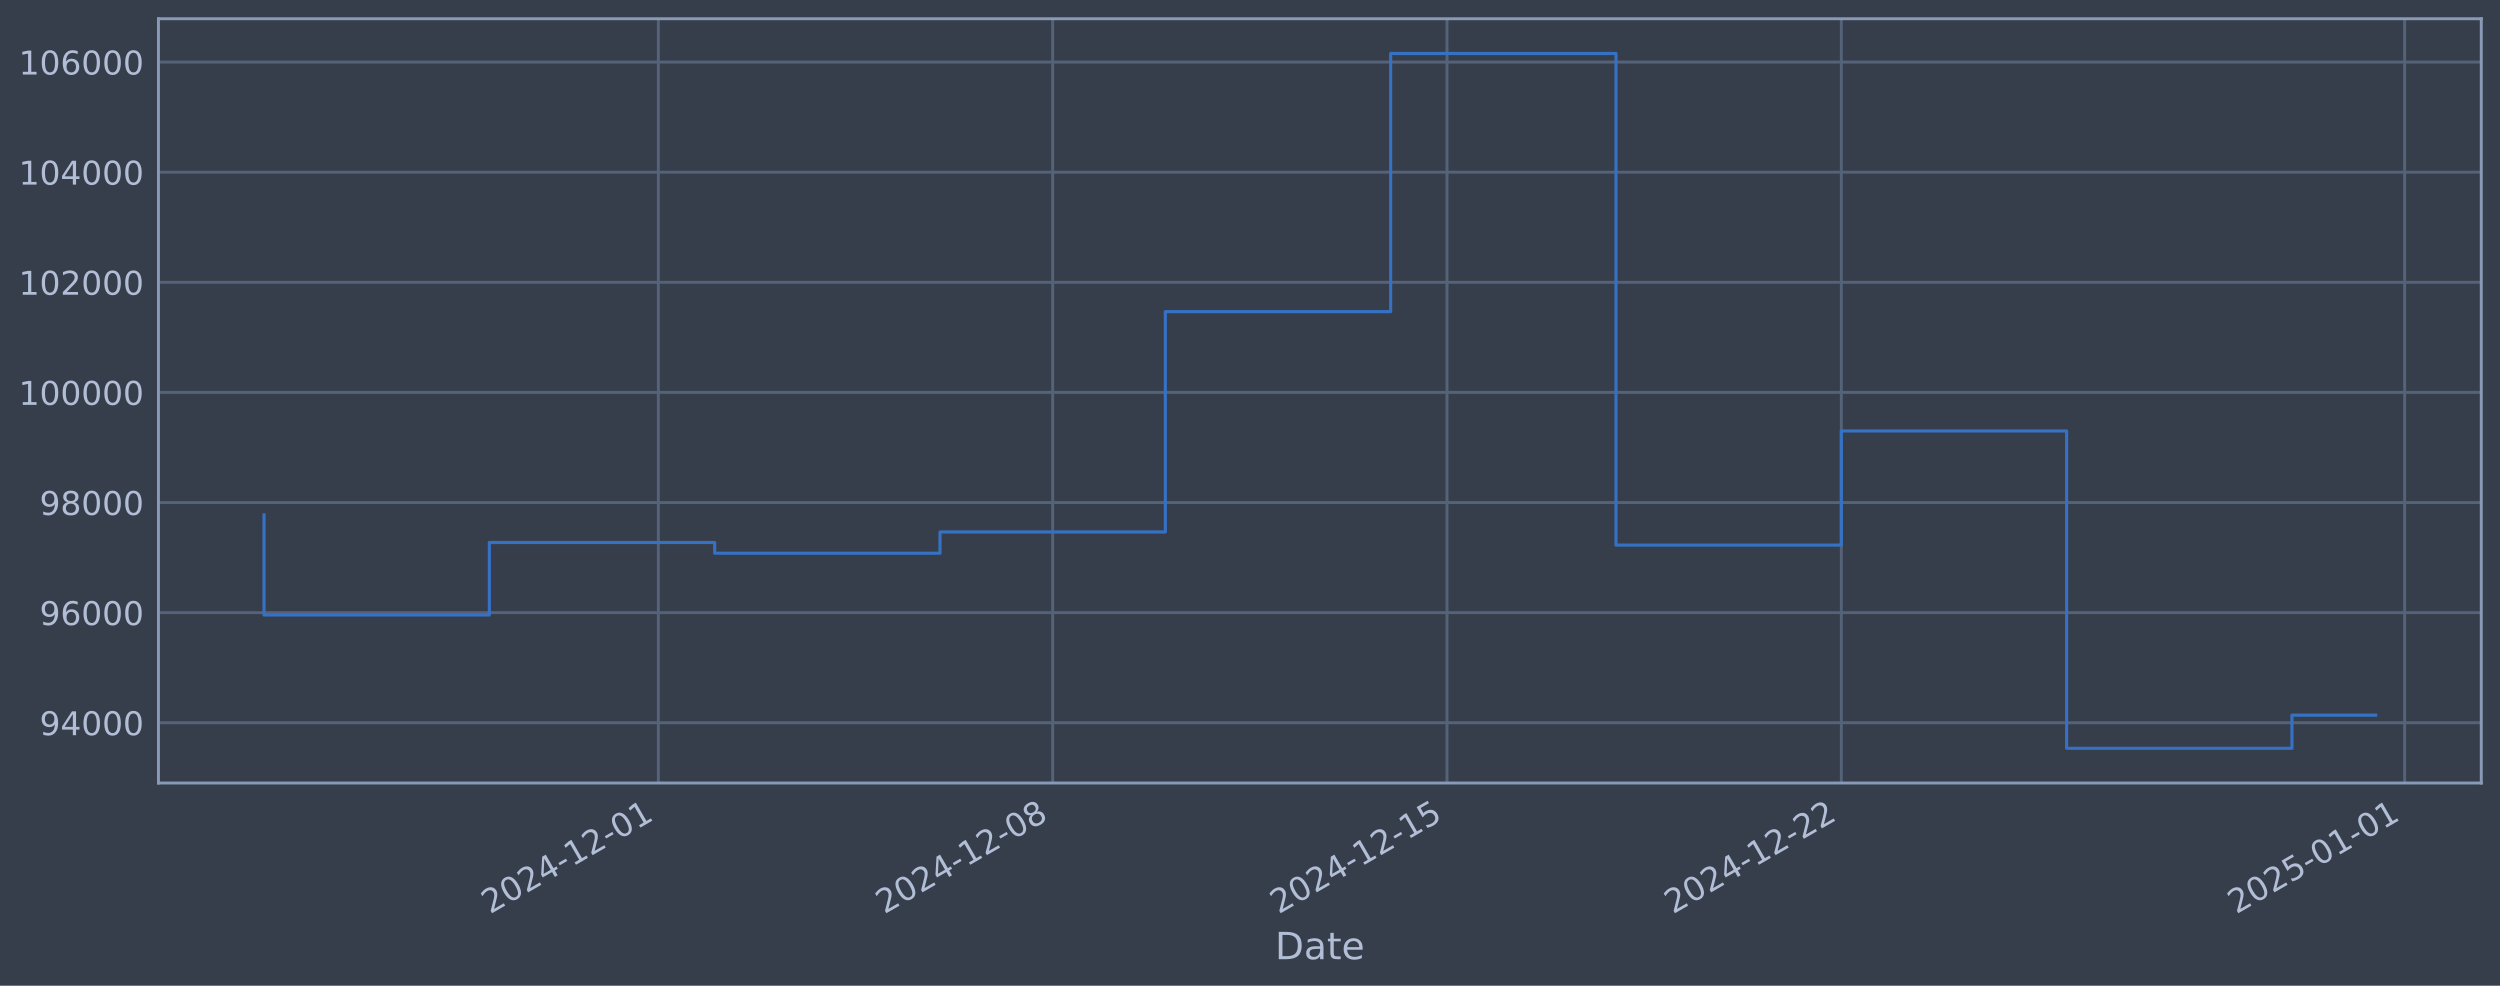
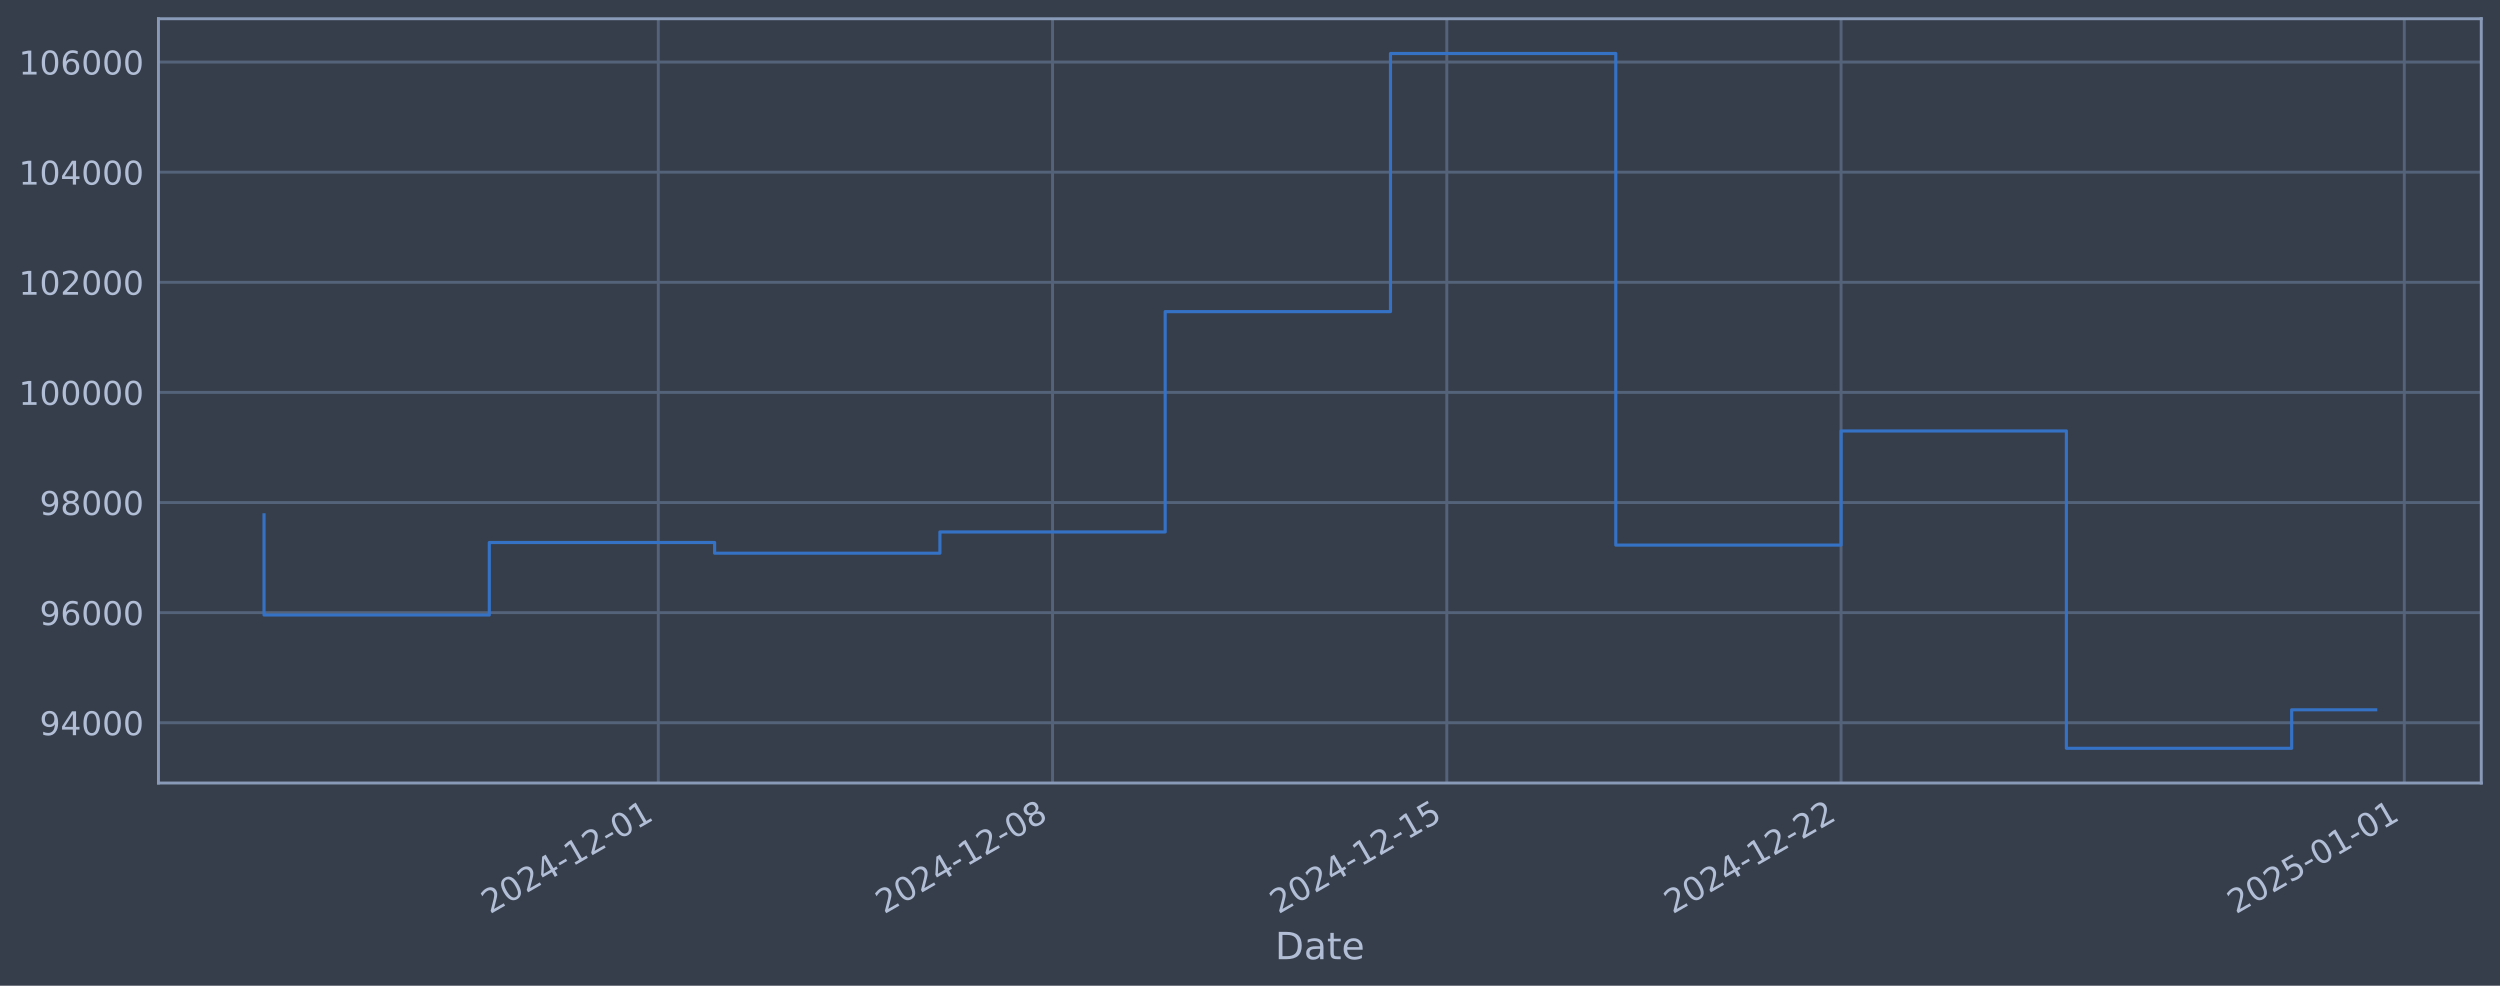
<svg xmlns="http://www.w3.org/2000/svg" xmlns:xlink="http://www.w3.org/1999/xlink" width="960.9pt" height="378.87pt" viewBox="0 0 960.9 378.87" version="1.1">
  <defs>
    <style type="text/css">*{stroke-linejoin: round; stroke-linecap: butt}</style>
  </defs>
  <g id="figure_1">
    <g id="patch_1">
      <path d="M 0 378.87  L 960.9 378.87  L 960.9 0  L 0 0  z " style="fill: #373e4b" />
    </g>
    <g id="axes_1">
      <g id="patch_2">
        <path d="M 60.901 300.96  L 953.701 300.96  L 953.701 7.2  L 60.901 7.2  z " style="fill: #373e4b" />
      </g>
      <g id="matplotlib.axis_1">
        <g id="xtick_1">
          <g id="line2d_1">
-             <path d="M 253.044 300.96  L 253.044 7.2  " clip-path="url(#p6ffd89efb8)" style="fill: none; stroke: #546379; stroke-width: 1.12; stroke-linecap: square" />
+             <path d="M 253.021 300.96  L 253.021 7.2  " clip-path="url(#p02d8eddd5c)" style="fill: none; stroke: #546379; stroke-width: 1.12; stroke-linecap: square" />
          </g>
          <g id="line2d_2" />
          <g id="text_1">
-             <g style="fill: #b1bed6" transform="translate(188.318 351.4642) rotate(-30) scale(0.126 -0.126)">
+             <g style="fill: #b1bed6" transform="translate(188.2951 351.4642) rotate(-30) scale(0.126 -0.126)">
              <defs>
                <path id="DejaVuSans-32" d="M 1228 531  L 3431 531  L 3431 0  L 469 0  L 469 531  Q 828 903 1448 1529  Q 2069 2156 2228 2338  Q 2531 2678 2651 2914  Q 2772 3150 2772 3378  Q 2772 3750 2511 3984  Q 2250 4219 1831 4219  Q 1534 4219 1204 4116  Q 875 4013 500 3803  L 500 4441  Q 881 4594 1212 4672  Q 1544 4750 1819 4750  Q 2544 4750 2975 4387  Q 3406 4025 3406 3419  Q 3406 3131 3298 2873  Q 3191 2616 2906 2266  Q 2828 2175 2409 1742  Q 1991 1309 1228 531  z " transform="scale(0.015625)" />
                <path id="DejaVuSans-30" d="M 2034 4250  Q 1547 4250 1301 3770  Q 1056 3291 1056 2328  Q 1056 1369 1301 889  Q 1547 409 2034 409  Q 2525 409 2770 889  Q 3016 1369 3016 2328  Q 3016 3291 2770 3770  Q 2525 4250 2034 4250  z M 2034 4750  Q 2819 4750 3233 4129  Q 3647 3509 3647 2328  Q 3647 1150 3233 529  Q 2819 -91 2034 -91  Q 1250 -91 836 529  Q 422 1150 422 2328  Q 422 3509 836 4129  Q 1250 4750 2034 4750  z " transform="scale(0.015625)" />
                <path id="DejaVuSans-34" d="M 2419 4116  L 825 1625  L 2419 1625  L 2419 4116  z M 2253 4666  L 3047 4666  L 3047 1625  L 3713 1625  L 3713 1100  L 3047 1100  L 3047 0  L 2419 0  L 2419 1100  L 313 1100  L 313 1709  L 2253 4666  z " transform="scale(0.015625)" />
                <path id="DejaVuSans-2d" d="M 313 2009  L 1997 2009  L 1997 1497  L 313 1497  L 313 2009  z " transform="scale(0.015625)" />
                <path id="DejaVuSans-31" d="M 794 531  L 1825 531  L 1825 4091  L 703 3866  L 703 4441  L 1819 4666  L 2450 4666  L 2450 531  L 3481 531  L 3481 0  L 794 0  L 794 531  z " transform="scale(0.015625)" />
              </defs>
              <use xlink:href="#DejaVuSans-32" />
              <use xlink:href="#DejaVuSans-30" transform="translate(63.62305 0)" />
              <use xlink:href="#DejaVuSans-32" transform="translate(127.2461 0)" />
              <use xlink:href="#DejaVuSans-34" transform="translate(190.8691 0)" />
              <use xlink:href="#DejaVuSans-2d" transform="translate(254.4922 0)" />
              <use xlink:href="#DejaVuSans-31" transform="translate(290.5762 0)" />
              <use xlink:href="#DejaVuSans-32" transform="translate(354.1992 0)" />
              <use xlink:href="#DejaVuSans-2d" transform="translate(417.8223 0)" />
              <use xlink:href="#DejaVuSans-30" transform="translate(453.9062 0)" />
              <use xlink:href="#DejaVuSans-31" transform="translate(517.5293 0)" />
            </g>
          </g>
        </g>
        <g id="xtick_2">
          <g id="line2d_3">
-             <path d="M 404.605 300.96  L 404.605 7.2  " clip-path="url(#p6ffd89efb8)" style="fill: none; stroke: #546379; stroke-width: 1.12; stroke-linecap: square" />
+             <path d="M 404.559 300.96  L 404.559 7.2  " clip-path="url(#p02d8eddd5c)" style="fill: none; stroke: #546379; stroke-width: 1.12; stroke-linecap: square" />
          </g>
          <g id="line2d_4" />
          <g id="text_2">
-             <g style="fill: #b1bed6" transform="translate(339.8792 351.4642) rotate(-30) scale(0.126 -0.126)">
+             <g style="fill: #b1bed6" transform="translate(339.8333 351.4642) rotate(-30) scale(0.126 -0.126)">
              <defs>
                <path id="DejaVuSans-38" d="M 2034 2216  Q 1584 2216 1326 1975  Q 1069 1734 1069 1313  Q 1069 891 1326 650  Q 1584 409 2034 409  Q 2484 409 2743 651  Q 3003 894 3003 1313  Q 3003 1734 2745 1975  Q 2488 2216 2034 2216  z M 1403 2484  Q 997 2584 770 2862  Q 544 3141 544 3541  Q 544 4100 942 4425  Q 1341 4750 2034 4750  Q 2731 4750 3128 4425  Q 3525 4100 3525 3541  Q 3525 3141 3298 2862  Q 3072 2584 2669 2484  Q 3125 2378 3379 2068  Q 3634 1759 3634 1313  Q 3634 634 3220 271  Q 2806 -91 2034 -91  Q 1263 -91 848 271  Q 434 634 434 1313  Q 434 1759 690 2068  Q 947 2378 1403 2484  z M 1172 3481  Q 1172 3119 1398 2916  Q 1625 2713 2034 2713  Q 2441 2713 2670 2916  Q 2900 3119 2900 3481  Q 2900 3844 2670 4047  Q 2441 4250 2034 4250  Q 1625 4250 1398 4047  Q 1172 3844 1172 3481  z " transform="scale(0.015625)" />
              </defs>
              <use xlink:href="#DejaVuSans-32" />
              <use xlink:href="#DejaVuSans-30" transform="translate(63.62305 0)" />
              <use xlink:href="#DejaVuSans-32" transform="translate(127.2461 0)" />
              <use xlink:href="#DejaVuSans-34" transform="translate(190.8691 0)" />
              <use xlink:href="#DejaVuSans-2d" transform="translate(254.4922 0)" />
              <use xlink:href="#DejaVuSans-31" transform="translate(290.5762 0)" />
              <use xlink:href="#DejaVuSans-32" transform="translate(354.1992 0)" />
              <use xlink:href="#DejaVuSans-2d" transform="translate(417.8223 0)" />
              <use xlink:href="#DejaVuSans-30" transform="translate(453.9062 0)" />
              <use xlink:href="#DejaVuSans-38" transform="translate(517.5293 0)" />
            </g>
          </g>
        </g>
        <g id="xtick_3">
          <g id="line2d_5">
-             <path d="M 556.166 300.96  L 556.166 7.2  " clip-path="url(#p6ffd89efb8)" style="fill: none; stroke: #546379; stroke-width: 1.12; stroke-linecap: square" />
+             <path d="M 556.097 300.96  L 556.097 7.2  " clip-path="url(#p02d8eddd5c)" style="fill: none; stroke: #546379; stroke-width: 1.12; stroke-linecap: square" />
          </g>
          <g id="line2d_6" />
          <g id="text_3">
-             <g style="fill: #b1bed6" transform="translate(491.4405 351.4642) rotate(-30) scale(0.126 -0.126)">
+             <g style="fill: #b1bed6" transform="translate(491.3715 351.4642) rotate(-30) scale(0.126 -0.126)">
              <defs>
                <path id="DejaVuSans-35" d="M 691 4666  L 3169 4666  L 3169 4134  L 1269 4134  L 1269 2991  Q 1406 3038 1543 3061  Q 1681 3084 1819 3084  Q 2600 3084 3056 2656  Q 3513 2228 3513 1497  Q 3513 744 3044 326  Q 2575 -91 1722 -91  Q 1428 -91 1123 -41  Q 819 9 494 109  L 494 744  Q 775 591 1075 516  Q 1375 441 1709 441  Q 2250 441 2565 725  Q 2881 1009 2881 1497  Q 2881 1984 2565 2268  Q 2250 2553 1709 2553  Q 1456 2553 1204 2497  Q 953 2441 691 2322  L 691 4666  z " transform="scale(0.015625)" />
              </defs>
              <use xlink:href="#DejaVuSans-32" />
              <use xlink:href="#DejaVuSans-30" transform="translate(63.62305 0)" />
              <use xlink:href="#DejaVuSans-32" transform="translate(127.2461 0)" />
              <use xlink:href="#DejaVuSans-34" transform="translate(190.8691 0)" />
              <use xlink:href="#DejaVuSans-2d" transform="translate(254.4922 0)" />
              <use xlink:href="#DejaVuSans-31" transform="translate(290.5762 0)" />
              <use xlink:href="#DejaVuSans-32" transform="translate(354.1992 0)" />
              <use xlink:href="#DejaVuSans-2d" transform="translate(417.8223 0)" />
              <use xlink:href="#DejaVuSans-31" transform="translate(453.9062 0)" />
              <use xlink:href="#DejaVuSans-35" transform="translate(517.5293 0)" />
            </g>
          </g>
        </g>
        <g id="xtick_4">
          <g id="line2d_7">
-             <path d="M 707.727 300.96  L 707.727 7.2  " clip-path="url(#p6ffd89efb8)" style="fill: none; stroke: #546379; stroke-width: 1.12; stroke-linecap: square" />
+             <path d="M 707.635 300.96  L 707.635 7.2  " clip-path="url(#p02d8eddd5c)" style="fill: none; stroke: #546379; stroke-width: 1.12; stroke-linecap: square" />
          </g>
          <g id="line2d_8" />
          <g id="text_4">
-             <g style="fill: #b1bed6" transform="translate(643.0017 351.4642) rotate(-30) scale(0.126 -0.126)">
+             <g style="fill: #b1bed6" transform="translate(642.9098 351.4642) rotate(-30) scale(0.126 -0.126)">
              <use xlink:href="#DejaVuSans-32" />
              <use xlink:href="#DejaVuSans-30" transform="translate(63.62305 0)" />
              <use xlink:href="#DejaVuSans-32" transform="translate(127.2461 0)" />
              <use xlink:href="#DejaVuSans-34" transform="translate(190.8691 0)" />
              <use xlink:href="#DejaVuSans-2d" transform="translate(254.4922 0)" />
              <use xlink:href="#DejaVuSans-31" transform="translate(290.5762 0)" />
              <use xlink:href="#DejaVuSans-32" transform="translate(354.1992 0)" />
              <use xlink:href="#DejaVuSans-2d" transform="translate(417.8223 0)" />
              <use xlink:href="#DejaVuSans-32" transform="translate(453.9062 0)" />
              <use xlink:href="#DejaVuSans-32" transform="translate(517.5293 0)" />
            </g>
          </g>
        </g>
        <g id="xtick_5">
          <g id="line2d_9">
-             <path d="M 924.243 300.96  L 924.243 7.2  " clip-path="url(#p6ffd89efb8)" style="fill: none; stroke: #546379; stroke-width: 1.12; stroke-linecap: square" />
+             <path d="M 924.118 300.96  L 924.118 7.2  " clip-path="url(#p02d8eddd5c)" style="fill: none; stroke: #546379; stroke-width: 1.12; stroke-linecap: square" />
          </g>
          <g id="line2d_10" />
          <g id="text_5">
-             <g style="fill: #b1bed6" transform="translate(859.5177 351.4642) rotate(-30) scale(0.126 -0.126)">
+             <g style="fill: #b1bed6" transform="translate(859.393 351.4642) rotate(-30) scale(0.126 -0.126)">
              <use xlink:href="#DejaVuSans-32" />
              <use xlink:href="#DejaVuSans-30" transform="translate(63.62305 0)" />
              <use xlink:href="#DejaVuSans-32" transform="translate(127.2461 0)" />
              <use xlink:href="#DejaVuSans-35" transform="translate(190.8691 0)" />
              <use xlink:href="#DejaVuSans-2d" transform="translate(254.4922 0)" />
              <use xlink:href="#DejaVuSans-30" transform="translate(290.5762 0)" />
              <use xlink:href="#DejaVuSans-31" transform="translate(354.1992 0)" />
              <use xlink:href="#DejaVuSans-2d" transform="translate(417.8223 0)" />
              <use xlink:href="#DejaVuSans-30" transform="translate(453.9062 0)" />
              <use xlink:href="#DejaVuSans-31" transform="translate(517.5293 0)" />
            </g>
          </g>
        </g>
        <g id="text_6">
          <g style="fill: #b1bed6" transform="translate(490.0914 368.6753) scale(0.144 -0.144)">
            <defs>
              <path id="DejaVuSans-44" d="M 1259 4147  L 1259 519  L 2022 519  Q 2988 519 3436 956  Q 3884 1394 3884 2338  Q 3884 3275 3436 3711  Q 2988 4147 2022 4147  L 1259 4147  z M 628 4666  L 1925 4666  Q 3281 4666 3915 4102  Q 4550 3538 4550 2338  Q 4550 1131 3912 565  Q 3275 0 1925 0  L 628 0  L 628 4666  z " transform="scale(0.015625)" />
              <path id="DejaVuSans-61" d="M 2194 1759  Q 1497 1759 1228 1600  Q 959 1441 959 1056  Q 959 750 1161 570  Q 1363 391 1709 391  Q 2188 391 2477 730  Q 2766 1069 2766 1631  L 2766 1759  L 2194 1759  z M 3341 1997  L 3341 0  L 2766 0  L 2766 531  Q 2569 213 2275 61  Q 1981 -91 1556 -91  Q 1019 -91 701 211  Q 384 513 384 1019  Q 384 1609 779 1909  Q 1175 2209 1959 2209  L 2766 2209  L 2766 2266  Q 2766 2663 2505 2880  Q 2244 3097 1772 3097  Q 1472 3097 1187 3025  Q 903 2953 641 2809  L 641 3341  Q 956 3463 1253 3523  Q 1550 3584 1831 3584  Q 2591 3584 2966 3190  Q 3341 2797 3341 1997  z " transform="scale(0.015625)" />
              <path id="DejaVuSans-74" d="M 1172 4494  L 1172 3500  L 2356 3500  L 2356 3053  L 1172 3053  L 1172 1153  Q 1172 725 1289 603  Q 1406 481 1766 481  L 2356 481  L 2356 0  L 1766 0  Q 1100 0 847 248  Q 594 497 594 1153  L 594 3053  L 172 3053  L 172 3500  L 594 3500  L 594 4494  L 1172 4494  z " transform="scale(0.015625)" />
              <path id="DejaVuSans-65" d="M 3597 1894  L 3597 1613  L 953 1613  Q 991 1019 1311 708  Q 1631 397 2203 397  Q 2534 397 2845 478  Q 3156 559 3463 722  L 3463 178  Q 3153 47 2828 -22  Q 2503 -91 2169 -91  Q 1331 -91 842 396  Q 353 884 353 1716  Q 353 2575 817 3079  Q 1281 3584 2069 3584  Q 2775 3584 3186 3129  Q 3597 2675 3597 1894  z M 3022 2063  Q 3016 2534 2758 2815  Q 2500 3097 2075 3097  Q 1594 3097 1305 2825  Q 1016 2553 972 2059  L 3022 2063  z " transform="scale(0.015625)" />
            </defs>
            <use xlink:href="#DejaVuSans-44" />
            <use xlink:href="#DejaVuSans-61" transform="translate(77.00195 0)" />
            <use xlink:href="#DejaVuSans-74" transform="translate(138.2812 0)" />
            <use xlink:href="#DejaVuSans-65" transform="translate(177.4902 0)" />
          </g>
        </g>
      </g>
      <g id="matplotlib.axis_2">
        <g id="ytick_1">
          <g id="line2d_11">
-             <path d="M 60.901 277.797  L 953.701 277.797  " clip-path="url(#p6ffd89efb8)" style="fill: none; stroke: #546379; stroke-width: 1.12; stroke-linecap: square" />
+             <path d="M 60.901 277.797  L 953.701 277.797  " clip-path="url(#p02d8eddd5c)" style="fill: none; stroke: #546379; stroke-width: 1.12; stroke-linecap: square" />
          </g>
          <g id="line2d_12" />
          <g id="text_7">
            <g style="fill: #b1bed6" transform="translate(15.21675 282.5841) scale(0.126 -0.126)">
              <defs>
                <path id="DejaVuSans-39" d="M 703 97  L 703 672  Q 941 559 1184 500  Q 1428 441 1663 441  Q 2288 441 2617 861  Q 2947 1281 2994 2138  Q 2813 1869 2534 1725  Q 2256 1581 1919 1581  Q 1219 1581 811 2004  Q 403 2428 403 3163  Q 403 3881 828 4315  Q 1253 4750 1959 4750  Q 2769 4750 3195 4129  Q 3622 3509 3622 2328  Q 3622 1225 3098 567  Q 2575 -91 1691 -91  Q 1453 -91 1209 -44  Q 966 3 703 97  z M 1959 2075  Q 2384 2075 2632 2365  Q 2881 2656 2881 3163  Q 2881 3666 2632 3958  Q 2384 4250 1959 4250  Q 1534 4250 1286 3958  Q 1038 3666 1038 3163  Q 1038 2656 1286 2365  Q 1534 2075 1959 2075  z " transform="scale(0.015625)" />
              </defs>
              <use xlink:href="#DejaVuSans-39" />
              <use xlink:href="#DejaVuSans-34" transform="translate(63.62305 0)" />
              <use xlink:href="#DejaVuSans-30" transform="translate(127.2461 0)" />
              <use xlink:href="#DejaVuSans-30" transform="translate(190.8691 0)" />
              <use xlink:href="#DejaVuSans-30" transform="translate(254.4922 0)" />
            </g>
          </g>
        </g>
        <g id="ytick_2">
          <g id="line2d_13">
-             <path d="M 60.901 235.473  L 953.701 235.473  " clip-path="url(#p6ffd89efb8)" style="fill: none; stroke: #546379; stroke-width: 1.12; stroke-linecap: square" />
+             <path d="M 60.901 235.473  L 953.701 235.473  " clip-path="url(#p02d8eddd5c)" style="fill: none; stroke: #546379; stroke-width: 1.12; stroke-linecap: square" />
          </g>
          <g id="line2d_14" />
          <g id="text_8">
            <g style="fill: #b1bed6" transform="translate(15.21675 240.2602) scale(0.126 -0.126)">
              <defs>
                <path id="DejaVuSans-36" d="M 2113 2584  Q 1688 2584 1439 2293  Q 1191 2003 1191 1497  Q 1191 994 1439 701  Q 1688 409 2113 409  Q 2538 409 2786 701  Q 3034 994 3034 1497  Q 3034 2003 2786 2293  Q 2538 2584 2113 2584  z M 3366 4563  L 3366 3988  Q 3128 4100 2886 4159  Q 2644 4219 2406 4219  Q 1781 4219 1451 3797  Q 1122 3375 1075 2522  Q 1259 2794 1537 2939  Q 1816 3084 2150 3084  Q 2853 3084 3261 2657  Q 3669 2231 3669 1497  Q 3669 778 3244 343  Q 2819 -91 2113 -91  Q 1303 -91 875 529  Q 447 1150 447 2328  Q 447 3434 972 4092  Q 1497 4750 2381 4750  Q 2619 4750 2861 4703  Q 3103 4656 3366 4563  z " transform="scale(0.015625)" />
              </defs>
              <use xlink:href="#DejaVuSans-39" />
              <use xlink:href="#DejaVuSans-36" transform="translate(63.62305 0)" />
              <use xlink:href="#DejaVuSans-30" transform="translate(127.2461 0)" />
              <use xlink:href="#DejaVuSans-30" transform="translate(190.8691 0)" />
              <use xlink:href="#DejaVuSans-30" transform="translate(254.4922 0)" />
            </g>
          </g>
        </g>
        <g id="ytick_3">
          <g id="line2d_15">
-             <path d="M 60.901 193.149  L 953.701 193.149  " clip-path="url(#p6ffd89efb8)" style="fill: none; stroke: #546379; stroke-width: 1.12; stroke-linecap: square" />
+             <path d="M 60.901 193.149  L 953.701 193.149  " clip-path="url(#p02d8eddd5c)" style="fill: none; stroke: #546379; stroke-width: 1.12; stroke-linecap: square" />
          </g>
          <g id="line2d_16" />
          <g id="text_9">
            <g style="fill: #b1bed6" transform="translate(15.21675 197.9364) scale(0.126 -0.126)">
              <use xlink:href="#DejaVuSans-39" />
              <use xlink:href="#DejaVuSans-38" transform="translate(63.62305 0)" />
              <use xlink:href="#DejaVuSans-30" transform="translate(127.2461 0)" />
              <use xlink:href="#DejaVuSans-30" transform="translate(190.8691 0)" />
              <use xlink:href="#DejaVuSans-30" transform="translate(254.4922 0)" />
            </g>
          </g>
        </g>
        <g id="ytick_4">
          <g id="line2d_17">
-             <path d="M 60.901 150.826  L 953.701 150.826  " clip-path="url(#p6ffd89efb8)" style="fill: none; stroke: #546379; stroke-width: 1.12; stroke-linecap: square" />
+             <path d="M 60.901 150.826  L 953.701 150.826  " clip-path="url(#p02d8eddd5c)" style="fill: none; stroke: #546379; stroke-width: 1.12; stroke-linecap: square" />
          </g>
          <g id="line2d_18" />
          <g id="text_10">
            <g style="fill: #b1bed6" transform="translate(7.2 155.6126) scale(0.126 -0.126)">
              <use xlink:href="#DejaVuSans-31" />
              <use xlink:href="#DejaVuSans-30" transform="translate(63.62305 0)" />
              <use xlink:href="#DejaVuSans-30" transform="translate(127.2461 0)" />
              <use xlink:href="#DejaVuSans-30" transform="translate(190.8691 0)" />
              <use xlink:href="#DejaVuSans-30" transform="translate(254.4922 0)" />
              <use xlink:href="#DejaVuSans-30" transform="translate(318.1152 0)" />
            </g>
          </g>
        </g>
        <g id="ytick_5">
          <g id="line2d_19">
-             <path d="M 60.901 108.502  L 953.701 108.502  " clip-path="url(#p6ffd89efb8)" style="fill: none; stroke: #546379; stroke-width: 1.12; stroke-linecap: square" />
+             <path d="M 60.901 108.502  L 953.701 108.502  " clip-path="url(#p02d8eddd5c)" style="fill: none; stroke: #546379; stroke-width: 1.12; stroke-linecap: square" />
          </g>
          <g id="line2d_20" />
          <g id="text_11">
            <g style="fill: #b1bed6" transform="translate(7.2 113.2888) scale(0.126 -0.126)">
              <use xlink:href="#DejaVuSans-31" />
              <use xlink:href="#DejaVuSans-30" transform="translate(63.62305 0)" />
              <use xlink:href="#DejaVuSans-32" transform="translate(127.2461 0)" />
              <use xlink:href="#DejaVuSans-30" transform="translate(190.8691 0)" />
              <use xlink:href="#DejaVuSans-30" transform="translate(254.4922 0)" />
              <use xlink:href="#DejaVuSans-30" transform="translate(318.1152 0)" />
            </g>
          </g>
        </g>
        <g id="ytick_6">
          <g id="line2d_21">
-             <path d="M 60.901 66.178  L 953.701 66.178  " clip-path="url(#p6ffd89efb8)" style="fill: none; stroke: #546379; stroke-width: 1.12; stroke-linecap: square" />
+             <path d="M 60.901 66.178  L 953.701 66.178  " clip-path="url(#p02d8eddd5c)" style="fill: none; stroke: #546379; stroke-width: 1.12; stroke-linecap: square" />
          </g>
          <g id="line2d_22" />
          <g id="text_12">
            <g style="fill: #b1bed6" transform="translate(7.2 70.96502) scale(0.126 -0.126)">
              <use xlink:href="#DejaVuSans-31" />
              <use xlink:href="#DejaVuSans-30" transform="translate(63.62305 0)" />
              <use xlink:href="#DejaVuSans-34" transform="translate(127.2461 0)" />
              <use xlink:href="#DejaVuSans-30" transform="translate(190.8691 0)" />
              <use xlink:href="#DejaVuSans-30" transform="translate(254.4922 0)" />
              <use xlink:href="#DejaVuSans-30" transform="translate(318.1152 0)" />
            </g>
          </g>
        </g>
        <g id="ytick_7">
          <g id="line2d_23">
-             <path d="M 60.901 23.854  L 953.701 23.854  " clip-path="url(#p6ffd89efb8)" style="fill: none; stroke: #546379; stroke-width: 1.12; stroke-linecap: square" />
+             <path d="M 60.901 23.854  L 953.701 23.854  " clip-path="url(#p02d8eddd5c)" style="fill: none; stroke: #546379; stroke-width: 1.12; stroke-linecap: square" />
          </g>
          <g id="line2d_24" />
          <g id="text_13">
            <g style="fill: #b1bed6" transform="translate(7.2 28.64121) scale(0.126 -0.126)">
              <use xlink:href="#DejaVuSans-31" />
              <use xlink:href="#DejaVuSans-30" transform="translate(63.62305 0)" />
              <use xlink:href="#DejaVuSans-36" transform="translate(127.2461 0)" />
              <use xlink:href="#DejaVuSans-30" transform="translate(190.8691 0)" />
              <use xlink:href="#DejaVuSans-30" transform="translate(254.4922 0)" />
              <use xlink:href="#DejaVuSans-30" transform="translate(318.1152 0)" />
            </g>
          </g>
        </g>
      </g>
      <g id="line2d_25">
-         <path d="M 101.482 197.87  L 101.482 236.383  L 188.089 236.383  L 188.089 208.521  L 274.695 208.521  L 274.695 212.628  L 361.302 212.628  L 361.302 204.459  L 447.908 204.459  L 447.908 119.77  L 534.514 119.77  L 534.514 20.553  L 621.121 20.553  L 621.121 209.517  L 707.727 209.517  L 707.727 165.636  L 794.334 165.636  L 794.334 287.607  L 880.94 287.607  L 880.94 274.888  L 913.119 274.888  " clip-path="url(#p6ffd89efb8)" style="fill: none; stroke: #3572c6; stroke-width: 1.2; stroke-linecap: square" />
+         <path d="M 101.482 197.87  L 101.482 236.383  L 188.076 236.383  L 188.076 208.521  L 274.669 208.521  L 274.669 212.628  L 361.262 212.628  L 361.262 204.459  L 447.855 204.459  L 447.855 119.77  L 534.449 119.77  L 534.449 20.553  L 621.042 20.553  L 621.042 209.517  L 707.635 209.517  L 707.635 165.636  L 794.229 165.636  L 794.229 287.607  L 880.822 287.607  L 880.822 272.818  L 913.119 272.818  " clip-path="url(#p02d8eddd5c)" style="fill: none; stroke: #3572c6; stroke-width: 1.2; stroke-linecap: square" />
      </g>
      <g id="patch_3">
        <path d="M 60.901 300.96  L 60.901 7.2  " style="fill: none; stroke: #899ab8; stroke-width: 1.12; stroke-linejoin: miter; stroke-linecap: square" />
      </g>
      <g id="patch_4">
        <path d="M 953.701 300.96  L 953.701 7.2  " style="fill: none; stroke: #899ab8; stroke-width: 1.12; stroke-linejoin: miter; stroke-linecap: square" />
      </g>
      <g id="patch_5">
        <path d="M 60.901 300.96  L 953.701 300.96  " style="fill: none; stroke: #899ab8; stroke-width: 1.12; stroke-linejoin: miter; stroke-linecap: square" />
      </g>
      <g id="patch_6">
        <path d="M 60.901 7.2  L 953.701 7.2  " style="fill: none; stroke: #899ab8; stroke-width: 1.12; stroke-linejoin: miter; stroke-linecap: square" />
      </g>
    </g>
  </g>
  <defs>
-     <clipPath id="p6ffd89efb8">
+     <clipPath id="p02d8eddd5c">
      <rect x="60.901" y="7.2" width="892.8" height="293.76" />
    </clipPath>
  </defs>
</svg>
